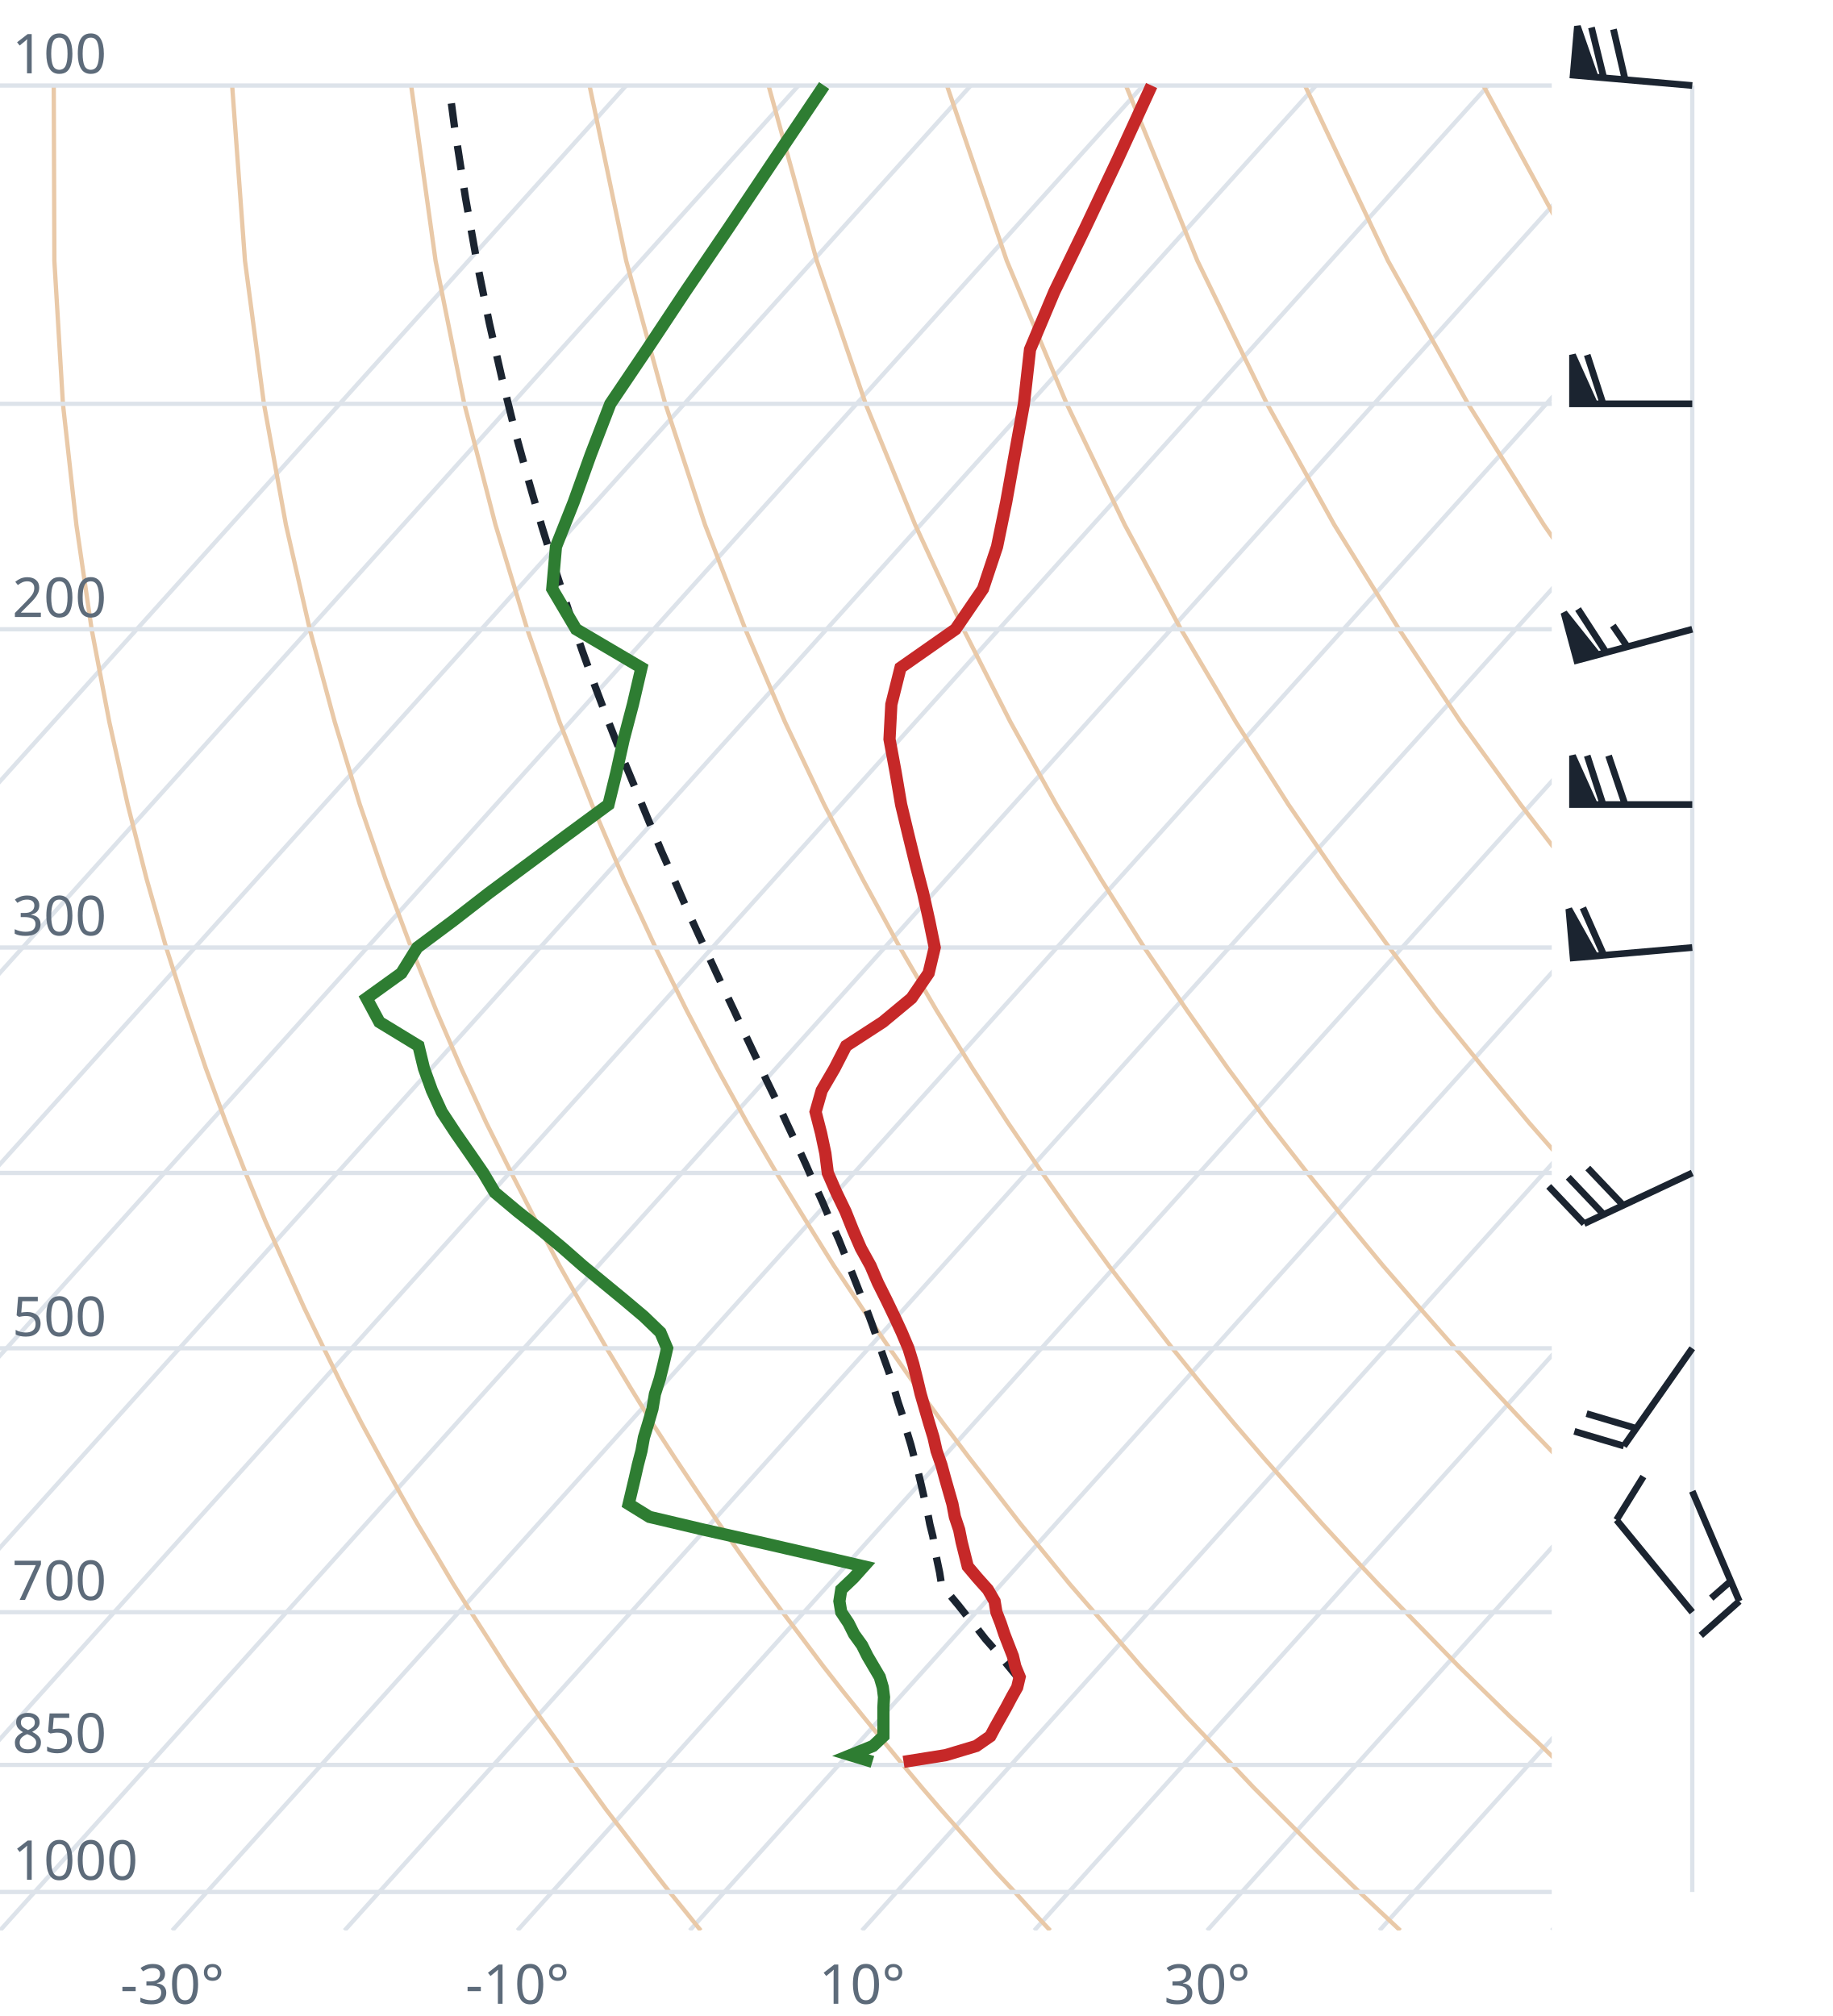
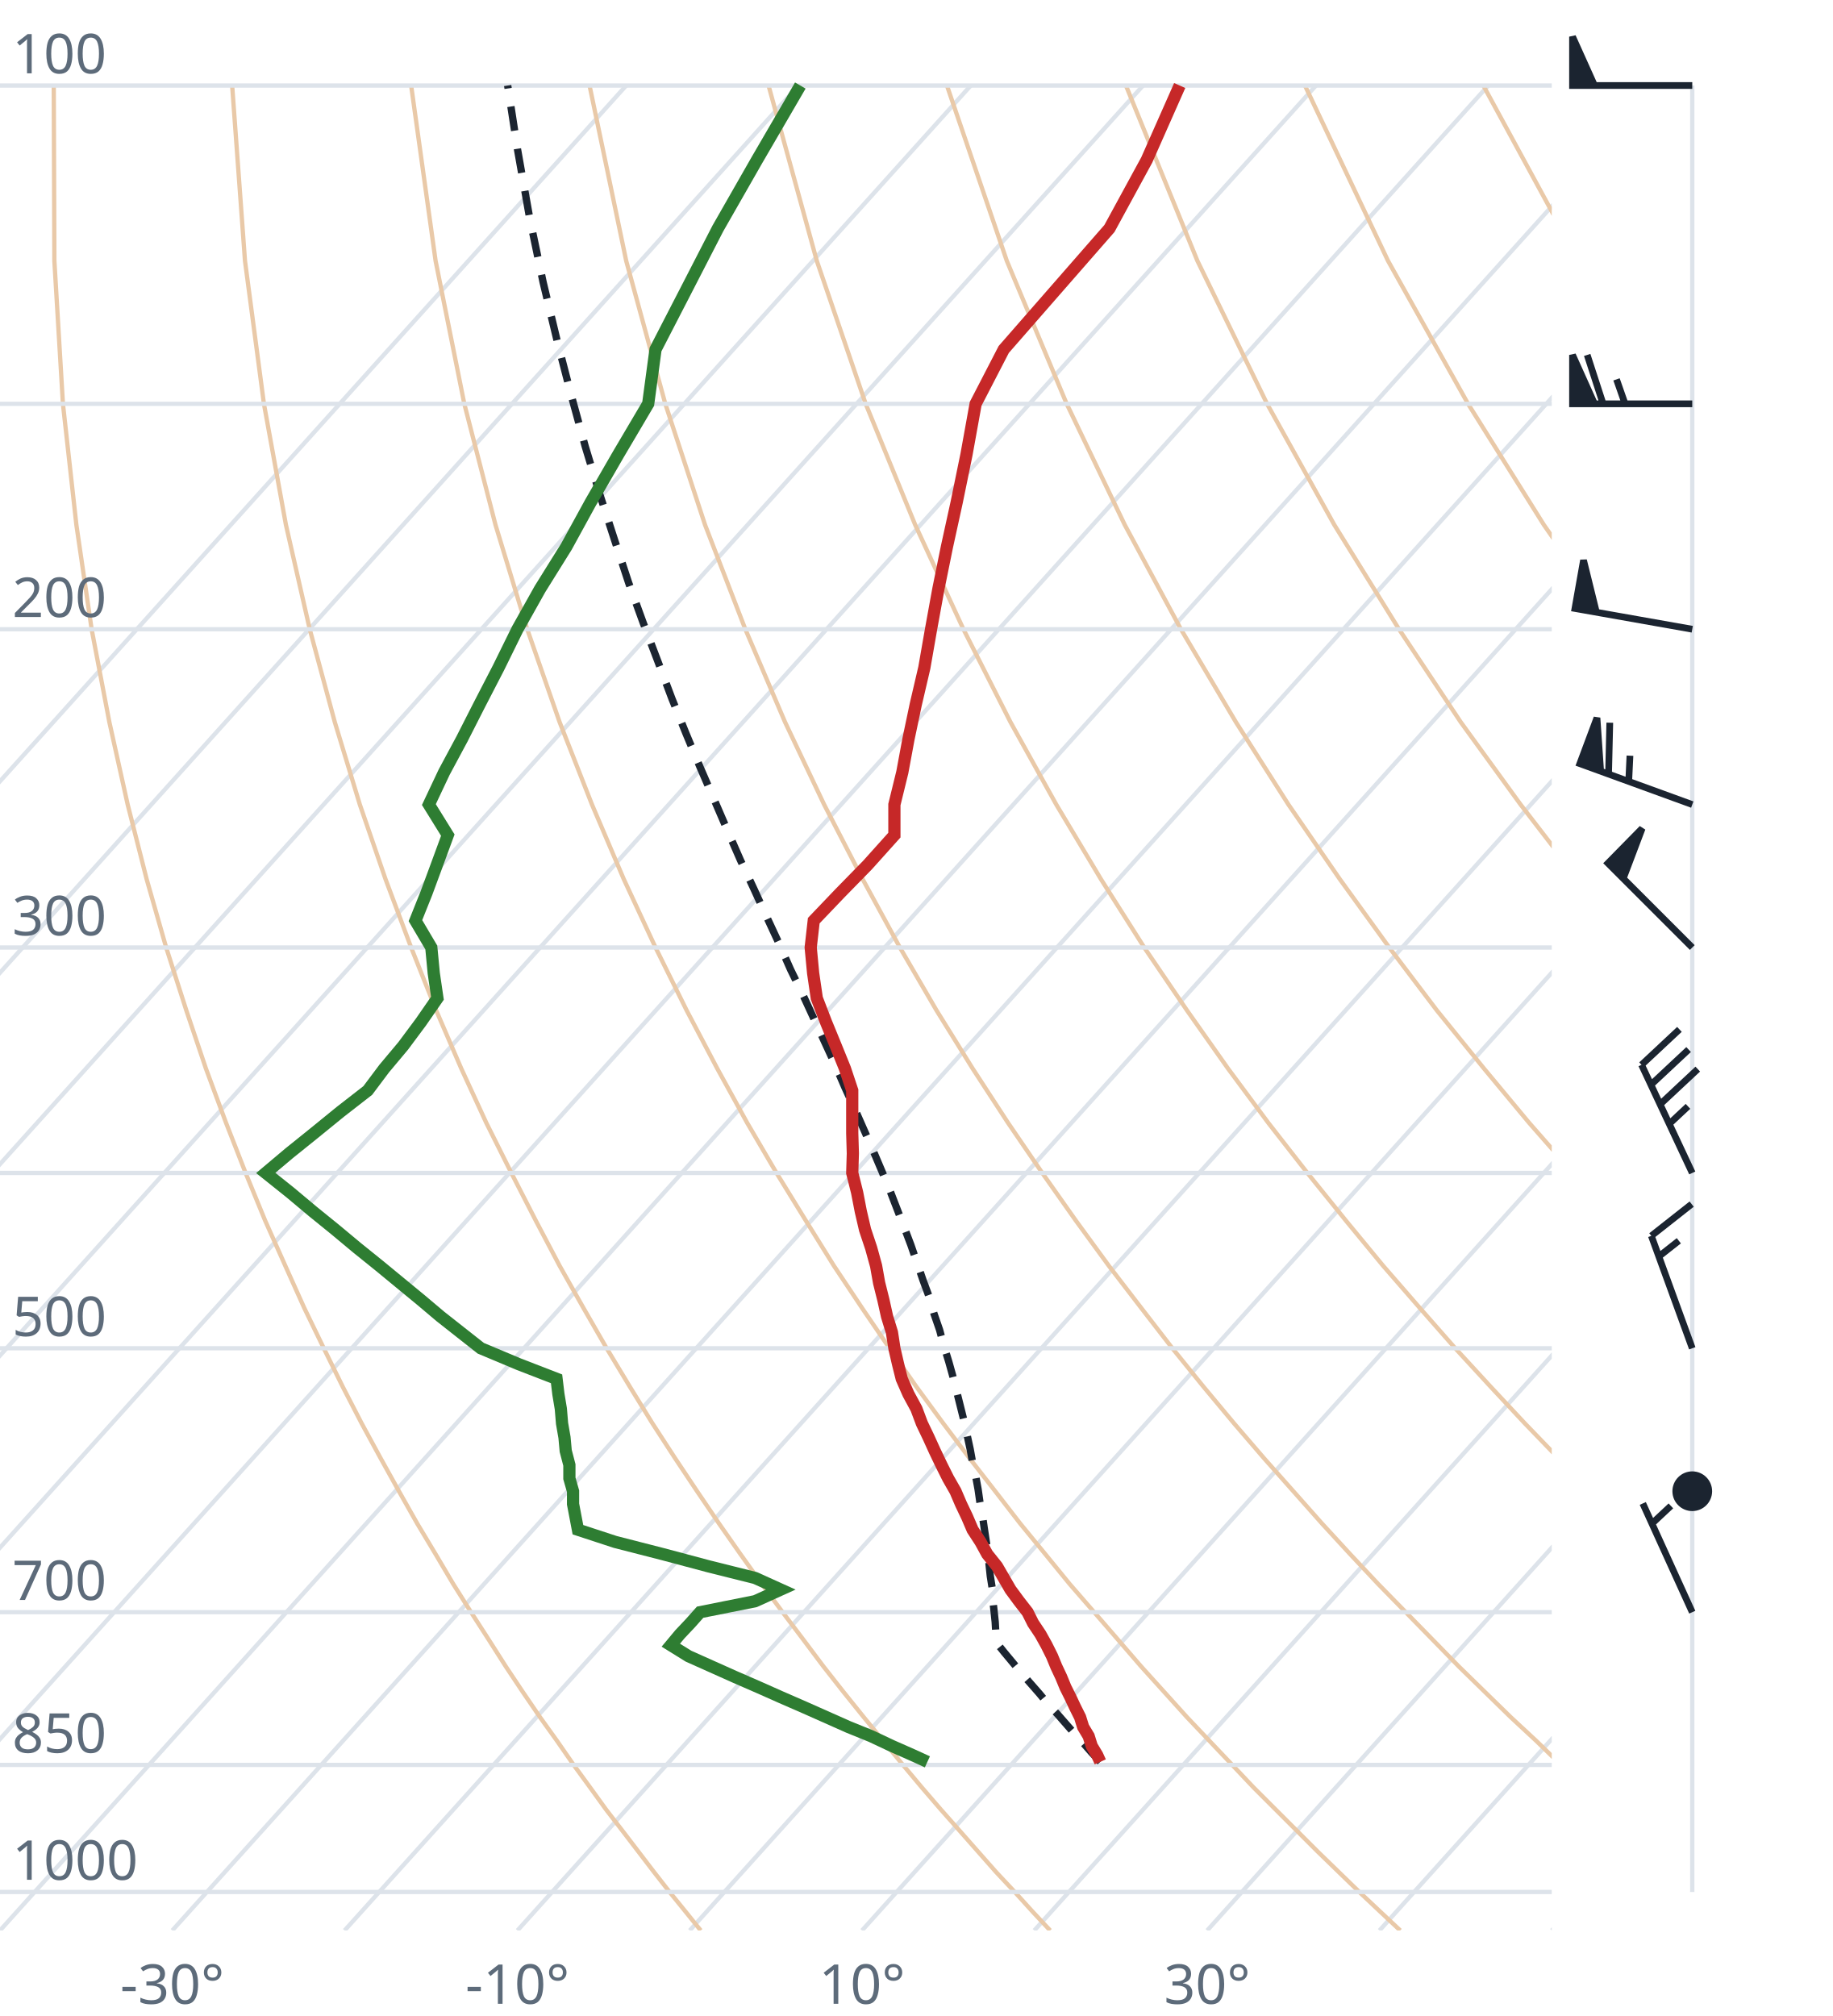
<svg xmlns="http://www.w3.org/2000/svg" viewBox="0 0 300 330" font-family="system-ui,sans-serif" font-size="9">
  <style>.g{stroke:#dde3ea;stroke-width:.7;fill:none}.ad{stroke:#e9c9a8;stroke-width:.7;fill:none}.t{stroke:#c62828;stroke-width:2;fill:none}.d{stroke:#2e7d32;stroke-width:2;fill:none}.pc{stroke:#1b2430;stroke-width:1.2;stroke-dasharray:4 3;fill:none}.barb{stroke:#1b2430;stroke-width:1.1;fill:#1b2430}text{fill:#5d6b7a}</style>
  <clipPath id="c">
    <rect x="0" y="0" width="254" height="316.0" />
  </clipPath>
  <g clip-path="url(#c)">
    <line class="g" x1="-169.3" y1="316.0" x2="102.5" y2="14.0" />
    <line class="g" x1="-141.1" y1="316.0" x2="130.7" y2="14.0" />
    <line class="g" x1="-112.9" y1="316.0" x2="158.9" y2="14.0" />
    <line class="g" x1="-84.7" y1="316.0" x2="187.1" y2="14.0" />
    <line class="g" x1="-56.4" y1="316.0" x2="215.4" y2="14.0" />
    <line class="g" x1="-28.2" y1="316.0" x2="243.6" y2="14.0" />
    <line class="g" x1="0.0" y1="316.0" x2="271.8" y2="14.0" />
    <line class="g" x1="28.2" y1="316.0" x2="300.0" y2="14.0" />
    <line class="g" x1="56.4" y1="316.0" x2="328.2" y2="14.0" />
    <line class="g" x1="84.7" y1="316.0" x2="356.5" y2="14.0" />
    <line class="g" x1="112.9" y1="316.0" x2="384.7" y2="14.0" />
    <line class="g" x1="141.1" y1="316.0" x2="412.9" y2="14.0" />
    <line class="g" x1="169.3" y1="316.0" x2="441.1" y2="14.0" />
    <line class="g" x1="197.6" y1="316.0" x2="469.4" y2="14.0" />
    <line class="g" x1="225.8" y1="316.0" x2="497.6" y2="14.0" />
    <line class="g" x1="254.0" y1="316.0" x2="525.8" y2="14.0" />
    <path class="ad" d="M114.7,316.0L112.2,312.9L109.6,309.7L107.1,306.5L104.5,303.1L101.9,299.7L99.2,296.2L96.6,292.6L93.9,288.9L91.2,285.0L88.4,281.1L85.6,277.0L82.8,272.8L80.0,268.4L77.1,263.9L74.2,259.3L71.3,254.4L68.3,249.4L65.3,244.1L62.3,238.7L59.2,233.0L56.1,227.0L53.0,220.7L49.8,214.1L46.7,207.2L43.4,199.8L40.2,192.0L37.0,183.8L33.7,174.9L30.5,165.4L27.2,155.1L24.0,143.9L20.9,131.7L17.9,118.2L15.0,103.0L12.5,85.9L10.3,66.1L8.9,42.7L8.8,14.0" />
    <path class="ad" d="M171.9,316.0L169.0,312.9L166.1,309.7L163.1,306.5L160.1,303.1L157.1,299.7L154.0,296.2L150.9,292.6L147.8,288.9L144.6,285.0L141.4,281.1L138.1,277.0L134.8,272.8L131.5,268.4L128.1,263.9L124.7,259.3L121.2,254.4L117.7,249.4L114.1,244.1L110.5,238.7L106.8,233.0L103.1,227.0L99.3,220.7L95.5,214.1L91.6,207.2L87.7,199.8L83.7,192.0L79.6,183.8L75.5,174.9L71.4,165.4L67.3,155.1L63.1,143.9L58.9,131.7L54.8,118.2L50.7,103.0L46.8,85.9L43.2,66.1L40.1,42.7L38.0,14.0" />
    <path class="ad" d="M229.2,316.0L225.9,312.9L222.5,309.7L219.2,306.5L215.7,303.1L212.3,299.7L208.8,296.2L205.2,292.6L201.7,288.9L198.0,285.0L194.3,281.1L190.6,277.0L186.8,272.8L183.0,268.4L179.1,263.9L175.1,259.3L171.1,254.4L167.0,249.4L162.9,244.1L158.7,238.7L154.4,233.0L150.0,227.0L145.6,220.7L141.1,214.1L136.5,207.2L131.9,199.8L127.1,192.0L122.3,183.8L117.4,174.9L112.4,165.4L107.3,155.1L102.1,143.9L96.9,131.7L91.6,118.2L86.3,103.0L81.1,85.9L76.0,66.1L71.3,42.7L67.3,14.0" />
    <path class="ad" d="M286.4,316.0L282.7,312.9L279.0,309.7L275.2,306.5L271.4,303.1L267.5,299.7L263.6,296.2L259.6,292.6L255.5,288.9L251.5,285.0L247.3,281.1L243.1,277.0L238.8,272.8L234.5,268.4L230.1,263.9L225.6,259.3L221.0,254.4L216.4,249.4L211.7,244.1L206.9,238.7L202.0,233.0L197.0,227.0L191.9,220.7L186.8,214.1L181.5,207.2L176.1,199.8L170.6,192.0L165.0,183.8L159.2,174.9L153.3,165.4L147.3,155.1L141.2,143.9L134.9,131.7L128.5,118.2L122.0,103.0L115.4,85.9L108.9,66.1L102.5,42.7L96.5,14.0" />
    <path class="ad" d="M343.6,316.0L339.5,312.9L335.4,309.7L331.2,306.5L327.0,303.1L322.7,299.7L318.3,296.2L313.9,292.6L309.4,288.9L304.9,285.0L300.3,281.1L295.6,277.0L290.8,272.8L286.0,268.4L281.0,263.9L276.0,259.3L270.9,254.4L265.7,249.4L260.5,244.1L255.1,238.7L249.6,233.0L244.0,227.0L238.2,220.7L232.4,214.1L226.4,207.2L220.3,199.8L214.0,192.0L207.6,183.8L201.0,174.9L194.3,165.4L187.3,155.1L180.2,143.9L172.9,131.7L165.4,118.2L157.7,103.0L149.8,85.9L141.7,66.1L133.7,42.7L125.8,14.0" />
    <path class="ad" d="M400.9,316.0L396.4,312.9L391.9,309.7L387.3,306.5L382.6,303.1L377.9,299.7L373.1,296.2L368.2,292.6L363.3,288.9L358.3,285.0L353.2,281.1L348.1,277.0L342.8,272.8L337.5,268.4L332.0,263.9L326.5,259.3L320.9,254.4L315.1,249.4L309.2,244.1L303.3,238.7L297.2,233.0L290.9,227.0L284.6,220.7L278.0,214.1L271.4,207.2L264.5,199.8L257.5,192.0L250.3,183.8L242.9,174.9L235.2,165.4L227.4,155.1L219.3,143.9L210.9,131.7L202.3,118.2L193.3,103.0L184.1,85.9L174.6,66.1L164.8,42.7L155.0,14.0" />
    <path class="ad" d="M458.1,316.0L453.2,312.9L448.3,309.7L443.3,306.5L438.2,303.1L433.1,299.7L427.9,296.2L422.6,292.6L417.2,288.9L411.7,285.0L406.2,281.1L400.5,277.0L394.8,272.8L389.0,268.4L383.0,263.9L376.9,259.3L370.8,254.4L364.5,249.4L358.0,244.1L351.5,238.7L344.8,233.0L337.9,227.0L330.9,220.7L323.7,214.1L316.3,207.2L308.7,199.8L300.9,192.0L292.9,183.8L284.7,174.9L276.2,165.4L267.4,155.1L258.3,143.9L248.9,131.7L239.1,118.2L229.0,103.0L218.4,85.9L207.4,66.1L196.0,42.7L184.3,14.0" />
    <path class="ad" d="M515.3,316.0L510.1,312.9L504.7,309.7L499.3,306.5L493.9,303.1L488.3,299.7L482.7,296.2L476.9,292.6L471.1,288.9L465.2,285.0L459.2,281.1L453.0,277.0L446.8,272.8L440.5,268.4L434.0,263.9L427.4,259.3L420.7,254.4L413.8,249.4L406.8,244.1L399.7,238.7L392.4,233.0L384.9,227.0L377.2,220.7L369.3,214.1L361.2,207.2L352.9,199.8L344.4,192.0L335.6,183.8L326.5,174.9L317.1,165.4L307.4,155.1L297.4,143.9L286.9,131.7L276.0,118.2L264.6,103.0L252.7,85.9L240.3,66.1L227.2,42.7L213.6,14.0" />
    <path class="ad" d="M572.6,316.0L566.9,312.9L561.2,309.7L555.4,306.5L549.5,303.1L543.5,299.7L537.4,296.2L531.3,292.6L525.0,288.9L518.6,285.0L512.1,281.1L505.5,277.0L498.8,272.8L491.9,268.4L485.0,263.9L477.9,259.3L470.6,254.4L463.2,249.4L455.6,244.1L447.9,238.7L439.9,233.0L431.8,227.0L423.5,220.7L415.0,214.1L406.2,207.2L397.2,199.8L387.9,192.0L378.3,183.8L368.4,174.9L358.1,165.4L347.5,155.1L336.4,143.9L324.9,131.7L312.9,118.2L300.3,103.0L287.1,85.9L273.1,66.1L258.4,42.7L242.8,14.0" />
    <path class="ad" d="M629.8,316.0L623.8,312.9L617.6,309.7L611.4,306.5L605.1,303.1L598.7,299.7L592.2,296.2L585.6,292.6L578.9,288.9L572.0,285.0L565.1,281.1L558.0,277.0L550.8,272.8L543.4,268.4L536.0,263.9L528.3,259.3L520.5,254.4L512.5,249.4L504.4,244.1L496.1,238.7L487.5,233.0L478.8,227.0L469.8,220.7L460.6,214.1L451.1,207.2L441.4,199.8L431.3,192.0L420.9,183.8L410.2,174.9L399.1,165.4L387.5,155.1L375.5,143.9L362.9,131.7L349.8,118.2L335.9,103.0L321.4,85.9L306.0,66.1L289.6,42.7L272.1,14.0" />
    <line class="g" x1="0" y1="309.7" x2="254" y2="309.7" />
    <line class="g" x1="0" y1="288.9" x2="254" y2="288.9" />
    <line class="g" x1="0" y1="263.9" x2="254" y2="263.9" />
    <line class="g" x1="0" y1="220.7" x2="254" y2="220.7" />
    <line class="g" x1="0" y1="192.0" x2="254" y2="192.0" />
    <line class="g" x1="0" y1="155.1" x2="254" y2="155.1" />
    <line class="g" x1="0" y1="103.0" x2="254" y2="103.0" />
    <line class="g" x1="0" y1="66.1" x2="254" y2="66.1" />
    <line class="g" x1="0" y1="14.0" x2="254" y2="14.0" />
-     <path class="pc" d="M167.1,275.2L165.7,273.5L164.3,271.8L162.8,270.0L161.3,268.3L159.9,266.5L158.4,264.7L156.9,262.8L155.4,261.0L154.1,259.3L153.8,257.4L153.4,255.5L153.0,253.5L152.7,251.5L152.2,249.5L151.8,247.4L151.3,245.3L150.8,243.1L150.3,241.0L149.7,238.8L149.1,236.5L148.4,234.2L147.8,231.9L147.0,229.5L146.3,227.1L145.5,224.6L144.6,222.1L143.7,219.5L142.8,216.9L141.8,214.2L140.7,211.5L139.6,208.7L138.5,205.9L137.3,202.9L136.0,200.0L134.7,196.9L133.3,193.8L131.9,190.6L130.4,187.3L128.8,183.9L127.2,180.4L125.5,176.9L123.8,173.2L122.0,169.4L120.2,165.5L118.3,161.5L116.4,157.4L114.4,153.1L112.4,148.7L110.4,144.1L108.3,139.4L106.2,134.4L104.1,129.3L101.9,124.0L99.7,118.4L97.5,112.6L95.3,106.5L93.1,100.0L90.9,93.3L88.7,86.2L86.5,78.6L84.3,70.6L82.2,62.1L80.1,52.9L78.1,43.1L76.2,32.4L74.4,20.8L73.5,14.0" />
-     <path class="t" d="M147.9,288.4L154.8,287.3L159.8,285.8L162.1,284.2L162.9,282.7L163.8,281.1L164.7,279.5L165.6,277.8L166.5,276.2L166.9,274.5L166.2,272.8L165.8,271.1L165.1,269.3L164.4,267.5L163.8,265.7L163.1,263.9L162.8,262.1L161.7,260.2L160.0,258.3L158.4,256.4L157.9,254.4L157.4,252.4L157.0,250.4L156.3,248.3L155.9,246.2L155.3,244.1L154.7,242.0L154.1,239.8L153.3,237.5L152.8,235.3L152.1,233.0L151.4,230.6L150.7,228.2L150.1,225.7L149.5,223.3L148.7,220.7L147.6,218.1L146.4,215.5L145.1,212.8L143.7,210.0L142.5,207.2L140.9,204.3L139.6,201.3L138.4,198.3L136.9,195.2L135.5,192.0L135.1,188.8L134.4,185.5L133.5,182.0L134.5,178.5L136.6,174.9L138.5,171.2L144.5,167.3L149.2,163.4L152.0,159.3L153.0,155.1L152.1,150.7L151.1,146.2L149.9,141.6L148.7,136.7L147.5,131.7L146.6,126.4L145.6,121.0L145.9,115.3L147.4,109.3L156.4,103.0L160.9,96.4L163.2,89.5L164.7,82.2L166.1,74.4L167.6,66.1L168.6,57.2L172.6,47.7L177.6,37.4L182.9,26.2L188.5,14.0" />
-     <path class="d" d="M142.8,288.4L139.2,287.3L142.9,285.8L144.6,284.2L144.6,282.7L144.6,281.1L144.6,279.5L144.7,277.8L144.5,276.2L144.0,274.5L143.0,272.8L142.0,271.1L141.1,269.3L139.8,267.5L138.9,265.7L137.7,263.9L137.4,262.1L137.7,260.2L139.7,258.3L141.4,256.4L132.8,254.4L124.1,252.4L115.2,250.4L106.3,248.3L102.9,246.2L103.4,244.1L103.9,242.0L104.4,239.8L105.0,237.5L105.4,235.3L106.1,233.0L106.8,230.6L107.2,228.2L108.0,225.7L108.6,223.3L109.2,220.7L108.1,218.1L105.4,215.5L102.2,212.8L98.8,210.0L95.4,207.2L92.1,204.3L88.5,201.3L84.7,198.3L81.0,195.2L79.1,192.0L76.9,188.8L74.6,185.5L72.3,182.0L70.7,178.5L69.4,174.9L68.5,171.2L62.1,167.3L60.0,163.4L65.7,159.3L68.3,155.1L74.2,150.7L80.0,146.2L86.2,141.6L92.8,136.7L99.6,131.7L100.9,126.4L102.1,121.0L103.6,115.3L105.0,109.3L94.3,103.0L90.4,96.4L91.0,89.5L93.9,82.2L96.7,74.4L99.9,66.1L105.9,57.2L112.2,47.7L119.2,37.4L126.7,26.2L134.9,14.0" />
+     <path class="pc" d="M180.1,288.4L178.7,286.9L177.3,285.3L175.9,283.8L174.5,282.2L173.1,280.6L171.6,279.0L170.2,277.3L168.8,275.7L167.3,274.0L165.9,272.3L164.4,270.5L163.2,269.0L163.0,267.3L162.9,265.5L162.7,263.6L162.5,261.8L162.4,259.9L162.1,258.0L161.9,256.1L161.7,254.1L161.4,252.1L161.1,250.1L160.8,248.0L160.4,245.9L160.1,243.8L159.7,241.6L159.2,239.4L158.8,237.2L158.3,234.9L157.8,232.6L157.2,230.2L156.6,227.8L156.0,225.4L155.3,222.9L154.5,220.3L153.8,217.7L152.9,215.1L152.1,212.3L151.1,209.6L150.1,206.7L149.1,203.8L148.0,200.9L146.8,197.8L145.6,194.7L144.3,191.6L142.9,188.3L141.4,184.9L139.9,181.5L138.3,178.0L136.7,174.3L135.0,170.6L133.2,166.7L131.4,162.8L129.4,158.7L127.5,154.4L125.5,150.1L123.4,145.5L121.2,140.8L119.1,136.0L116.9,130.9L114.6,125.6L112.3,120.1L110.0,114.4L107.7,108.3L105.3,102.0L102.9,95.4L100.6,88.4L98.2,81.0L95.8,73.1L93.5,64.7L91.2,55.8L88.9,46.2L86.7,35.7L84.7,24.4L83.1,14.0" />
+     <path class="t" d="M180.1,288.4L179.6,287.3L178.7,285.8L178.2,284.2L177.3,282.7L176.8,281.1L176.0,279.5L175.2,277.8L174.4,276.2L173.7,274.5L172.9,272.8L172.2,271.1L171.3,269.3L170.3,267.5L169.1,265.7L168.2,263.9L166.8,262.1L165.4,260.2L164.3,258.3L163.2,256.4L161.6,254.4L160.5,252.4L159.2,250.4L158.3,248.3L157.3,246.2L156.4,244.1L155.2,242.0L154.1,239.8L153.0,237.5L152.0,235.3L150.9,233.0L150.0,230.6L148.7,228.2L147.6,225.7L147.0,223.3L146.4,220.7L146.0,218.1L145.2,215.5L144.6,212.8L143.9,210.0L143.4,207.2L142.6,204.3L141.6,201.3L140.9,198.3L140.3,195.2L139.5,192.0L139.6,188.8L139.5,185.5L139.5,182.0L139.5,178.5L138.3,174.9L136.8,171.2L135.2,167.3L133.7,163.4L133.1,159.3L132.7,155.1L133.2,150.7L137.5,146.2L142.0,141.6L146.4,136.7L146.4,131.7L147.7,126.4L148.7,121.0L149.9,115.3L151.3,109.3L152.4,103.0L153.6,96.4L155.0,89.5L156.6,82.2L158.2,74.4L159.7,66.1L164.3,57.2L172.6,47.7L181.6,37.4L187.7,26.2L193.1,14.0" />
+     <path class="d" d="M151.8,288.4L149.4,287.3L146.0,285.8L142.6,284.2L138.9,282.7L135.3,281.1L131.7,279.5L127.8,277.8L124.2,276.2L120.3,274.5L116.5,272.8L112.7,271.1L109.8,269.3L111.3,267.5L113.0,265.7L114.6,263.9L123.6,262.1L127.8,260.2L123.6,258.3L116.0,256.4L108.5,254.4L100.7,252.4L94.6,250.4L94.2,248.3L93.8,246.2L93.8,244.1L93.2,242.0L93.2,239.8L92.6,237.5L92.4,235.3L92.0,233.0L91.8,230.6L91.4,228.2L91.1,225.7L84.9,223.3L78.7,220.7L75.4,218.1L72.1,215.5L68.9,212.8L65.5,210.0L62.1,207.2L58.5,204.3L54.9,201.3L51.2,198.3L47.5,195.2L43.5,192.0L47.3,188.8L51.4,185.5L55.7,182.0L60.2,178.5L62.9,174.9L66.0,171.2L68.9,167.3L71.6,163.4L71.0,159.3L70.6,155.1L68.0,150.7L69.8,146.2L71.5,141.6L73.3,136.7L70.2,131.7L72.7,126.4L75.6,121.0L78.5,115.3L81.6,109.3L84.7,103.0L88.4,96.4L92.7,89.5L96.7,82.2L101.2,74.4L106.1,66.1L107.3,57.2L112.2,47.7L117.5,37.4L123.9,26.2L131.0,14.0" />
  </g>
  <text x="2" y="307.7">1000</text>
  <text x="2" y="286.9">850</text>
  <text x="2" y="261.9">700</text>
  <text x="2" y="218.7">500</text>
  <text x="2" y="153.1">300</text>
  <text x="2" y="101.0">200</text>
  <text x="2" y="12.0">100</text>
  <text x="28.2" y="328" text-anchor="middle">-30°</text>
  <text x="84.7" y="328" text-anchor="middle">-10°</text>
  <text x="141.1" y="328" text-anchor="middle">10°</text>
  <text x="197.6" y="328" text-anchor="middle">30°</text>
  <line class="g" x1="277.0" y1="309.7" x2="277.0" y2="14.0" />
-   <path class="barb" d="M277.0,263.9L264.6,248.8M264.6,248.8L269.0,241.7" />
-   <path class="barb" d="M277.0,244.1L284.7,262.1M284.7,262.1L278.4,267.7M283.3,258.8L280.1,261.6" />
-   <path class="barb" d="M277.0,220.7L265.8,236.7M265.8,236.7L257.7,234.3M267.8,233.8L259.7,231.4" />
-   <path class="barb" d="M277.0,192.0L259.3,200.3M259.3,200.3L253.5,194.2M262.5,198.8L256.7,192.7M265.7,197.3L259.9,191.2" />
-   <path class="barb" d="M277.0,155.1L257.5,156.8M257.5,156.8L256.8,148.8L261.1,156.5ZM262.5,156.3L259.1,148.6" />
-   <path class="barb" d="M277.0,131.7L257.4,131.7M257.4,131.7L257.4,123.7L261.0,131.7ZM262.4,131.7L259.8,123.7M266.0,131.7L263.3,123.7" />
-   <path class="barb" d="M277.0,103.0L258.1,108.1M258.1,108.1L256.0,100.3L261.5,107.2ZM262.9,106.8L258.3,99.7M266.4,105.9L264.0,102.4" />
-   <path class="barb" d="M277.0,66.1L257.4,66.1M257.4,66.1L257.4,58.1L261.0,66.1ZM262.4,66.1L259.8,58.1" />
-   <path class="barb" d="M277.0,14.0L257.5,12.3M257.5,12.3L258.2,4.3L261.1,12.6ZM262.5,12.7L260.5,4.5M266.0,13.0L264.1,4.8" />
+   <path class="barb" d="M277.0,263.9L268.9,246.1M270.4,249.4L273.5,246.5" />
+   <circle class="barb" cx="277.0" cy="244.1" r="2.7" fill="none" />
+   <path class="barb" d="M277.0,220.7L270.3,202.3M270.3,202.3L276.9,197.1M271.5,205.7L274.8,203.1" />
+   <path class="barb" d="M277.0,192.0L268.7,174.3M268.7,174.3L274.9,168.5M270.2,177.6L276.4,171.8M271.7,180.8L277.9,175.0M273.2,184.0L276.3,181.1" />
+   <path class="barb" d="M277.0,155.1L263.2,141.3M263.2,141.3L268.8,135.6L265.7,143.8Z" />
+   <path class="barb" d="M277.0,131.7L258.6,125.0M258.6,125.0L261.4,117.5L262.0,126.2ZM263.3,126.7L263.5,118.3M266.6,127.9L266.8,123.7" />
+   <path class="barb" d="M277.0,103.0L257.8,99.6M257.8,99.6L259.2,91.7L261.3,100.2Z" />
+   <path class="barb" d="M277.0,66.1L257.4,66.1M257.4,66.1L257.4,58.1L261.0,66.1ZM262.4,66.1L259.8,58.1M266.0,66.1L264.6,62.1" />
+   <path class="barb" d="M277.0,14.0L257.4,14.0M257.4,14.0L257.4,6.0L261.0,14.0Z" />
</svg>
